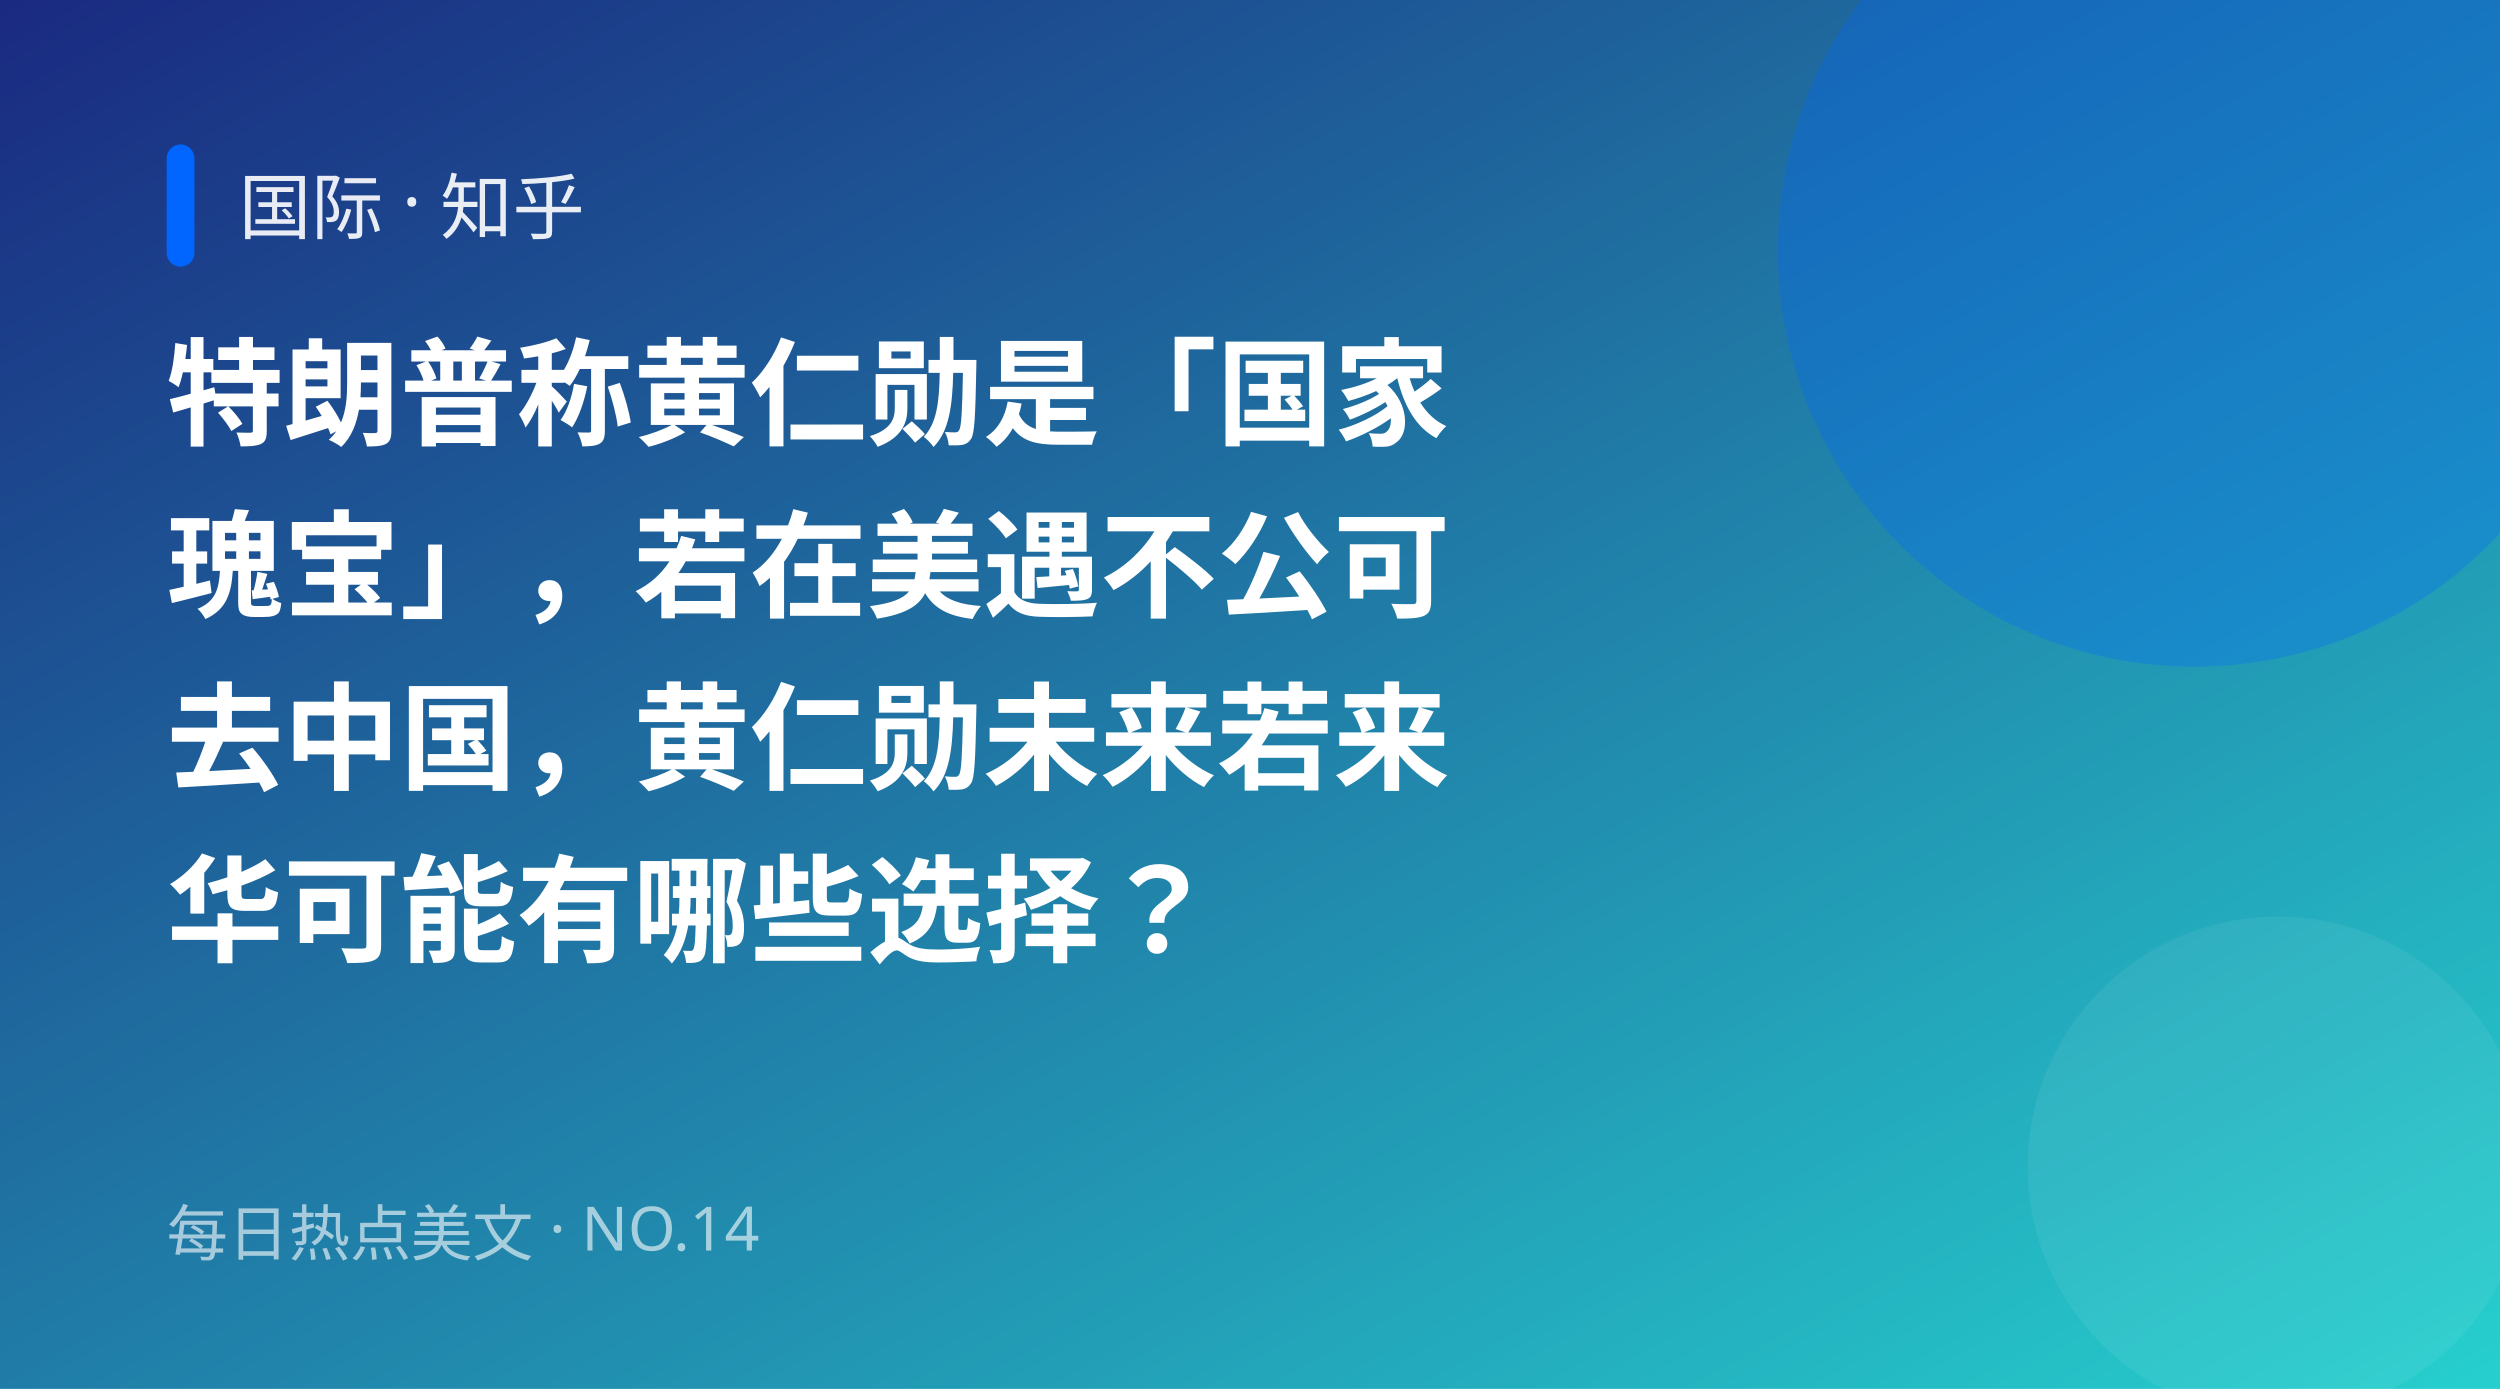
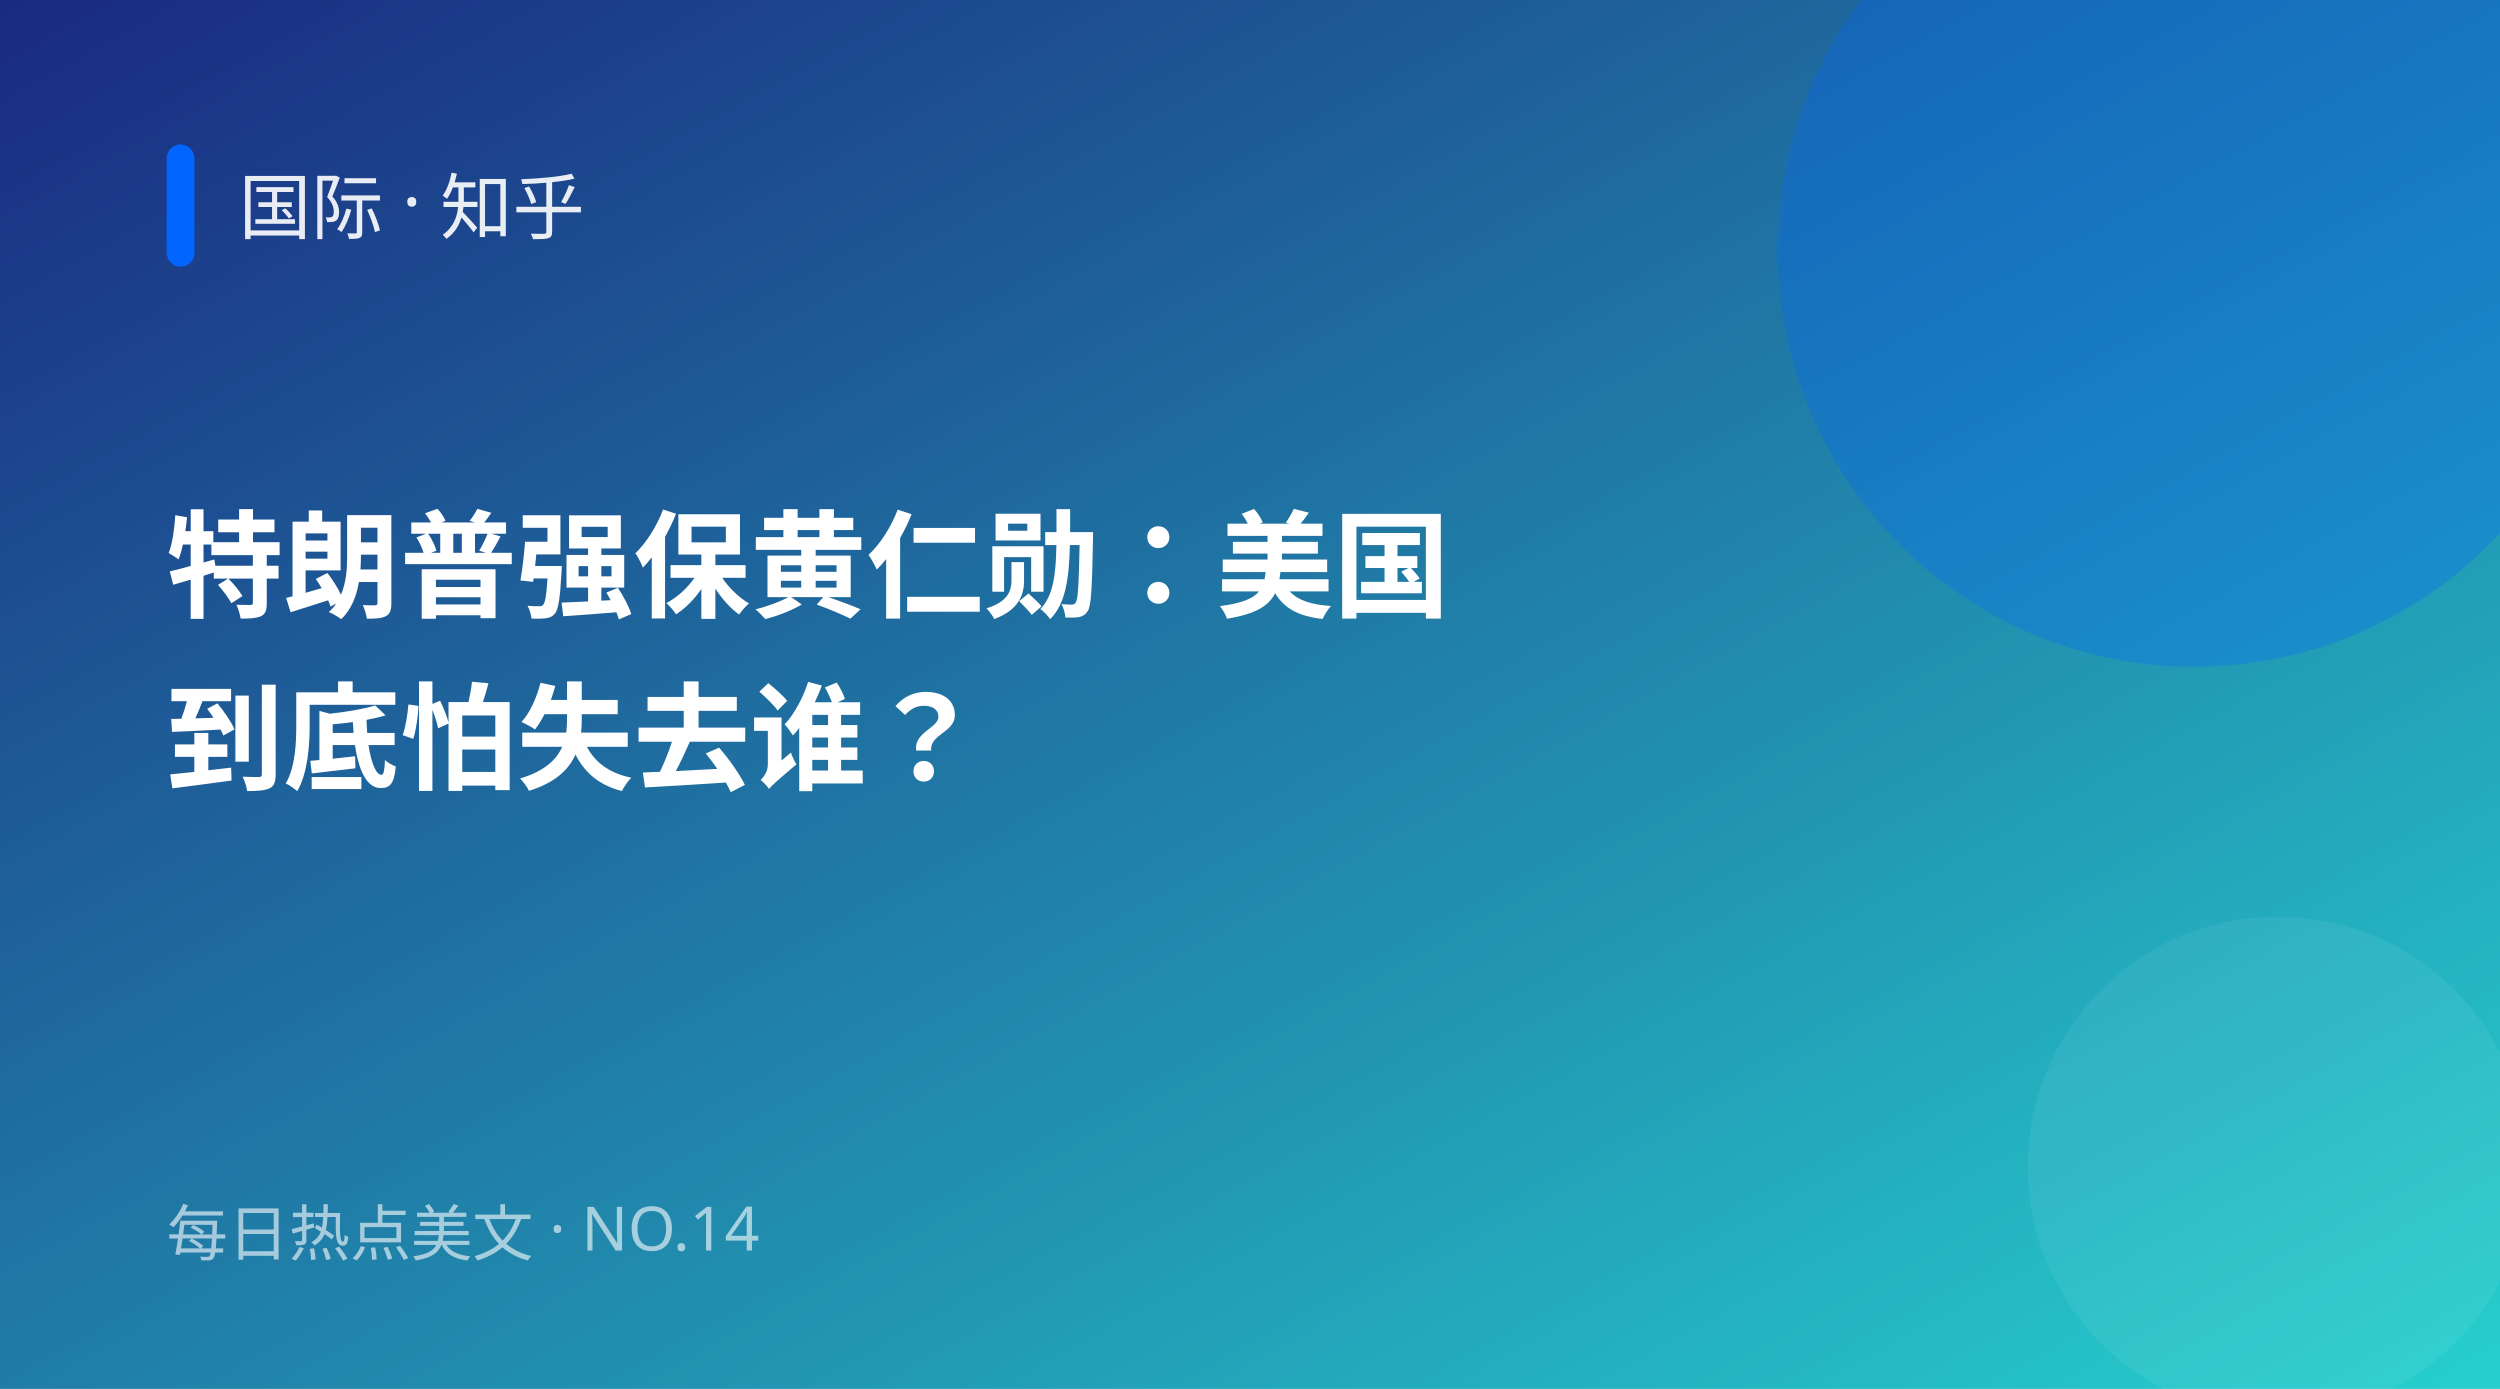
<svg xmlns="http://www.w3.org/2000/svg" width="900" height="500" viewBox="0 0 900 500">
  <defs>
    <linearGradient id="g" x1="0" y1="0" x2="1" y2="1">
      <stop offset="0" stop-color="#1a2980" />
      <stop offset="1" stop-color="#26d0ce" />
    </linearGradient>
  </defs>
  <rect width="900" height="500" fill="url(#g)" />
  <circle cx="790" cy="90" r="150" fill="#0066ff" opacity="0.28" />
  <circle cx="820" cy="420" r="90" fill="#fff" opacity="0.06" />
  <rect x="60" y="52" width="10" height="44" rx="5" fill="#0066ff" />
  <text x="86" y="84" fill="#fff" font-size="26" opacity="0.9" font-family="PingFang SC,Microsoft YaHei,sans-serif">国际 · 知乎</text>
-   <text x="60" y="157" fill="#fff" font-size="42" font-weight="700" font-family="PingFang SC,Microsoft YaHei,sans-serif">特朗普称黄仁勋是「国家</text>
-   <text x="60" y="219" fill="#fff" font-size="42" font-weight="700" font-family="PingFang SC,Microsoft YaHei,sans-serif">瑰宝」，若在美遇不公可</text>
-   <text x="60" y="281" fill="#fff" font-size="42" font-weight="700" font-family="PingFang SC,Microsoft YaHei,sans-serif">去中国，黄仁勋未来若来</text>
-   <text x="60" y="343" fill="#fff" font-size="42" font-weight="700" font-family="PingFang SC,Microsoft YaHei,sans-serif">华可能有哪些选择？</text>
+   <text x="60" y="219" fill="#fff" font-size="42" font-weight="700" font-family="PingFang SC,Microsoft YaHei,sans-serif">特朗普强保黄仁勋：美国</text>
+   <text x="60" y="281" fill="#fff" font-size="42" font-weight="700" font-family="PingFang SC,Microsoft YaHei,sans-serif">到底怕失去谁？</text>
  <text x="60" y="452" fill="#fff" font-size="22" opacity="0.6" font-family="PingFang SC,Microsoft YaHei,sans-serif">每日热点美文 · NO.14</text>
</svg>
